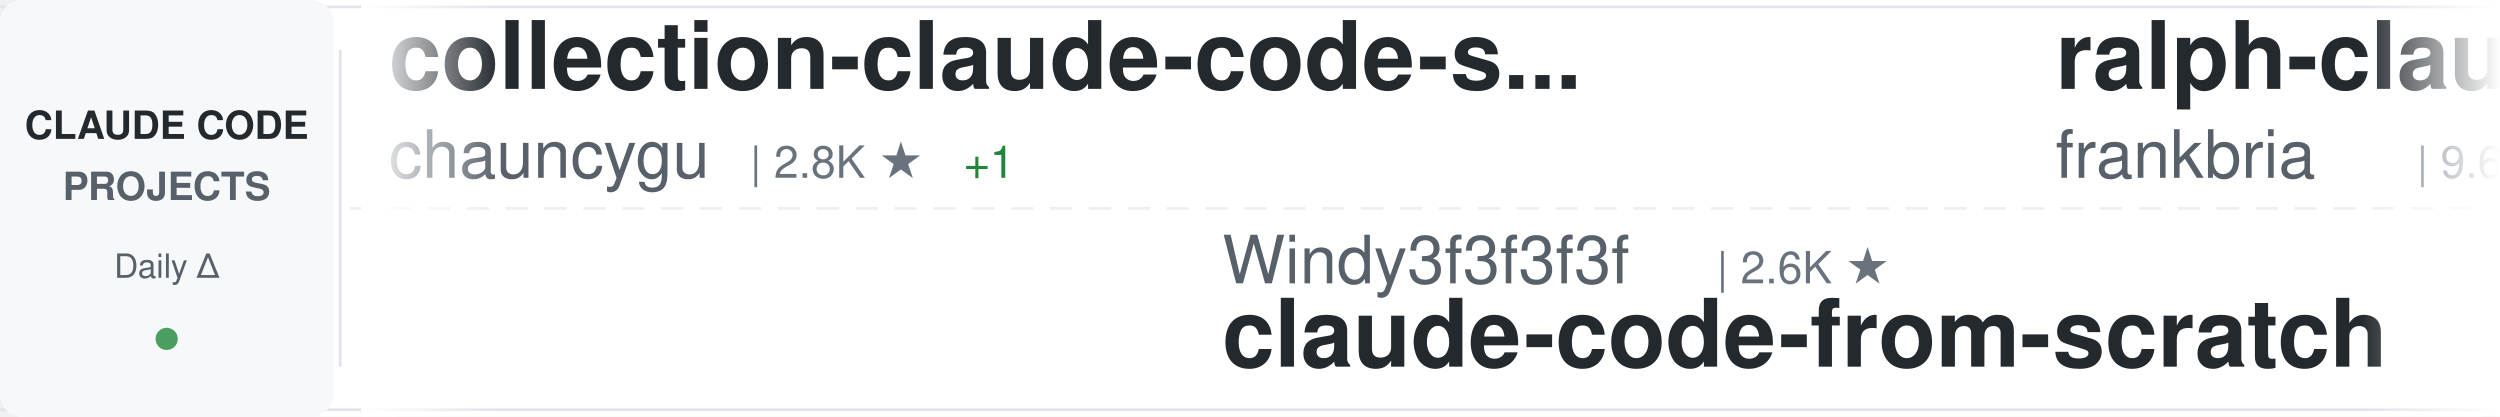
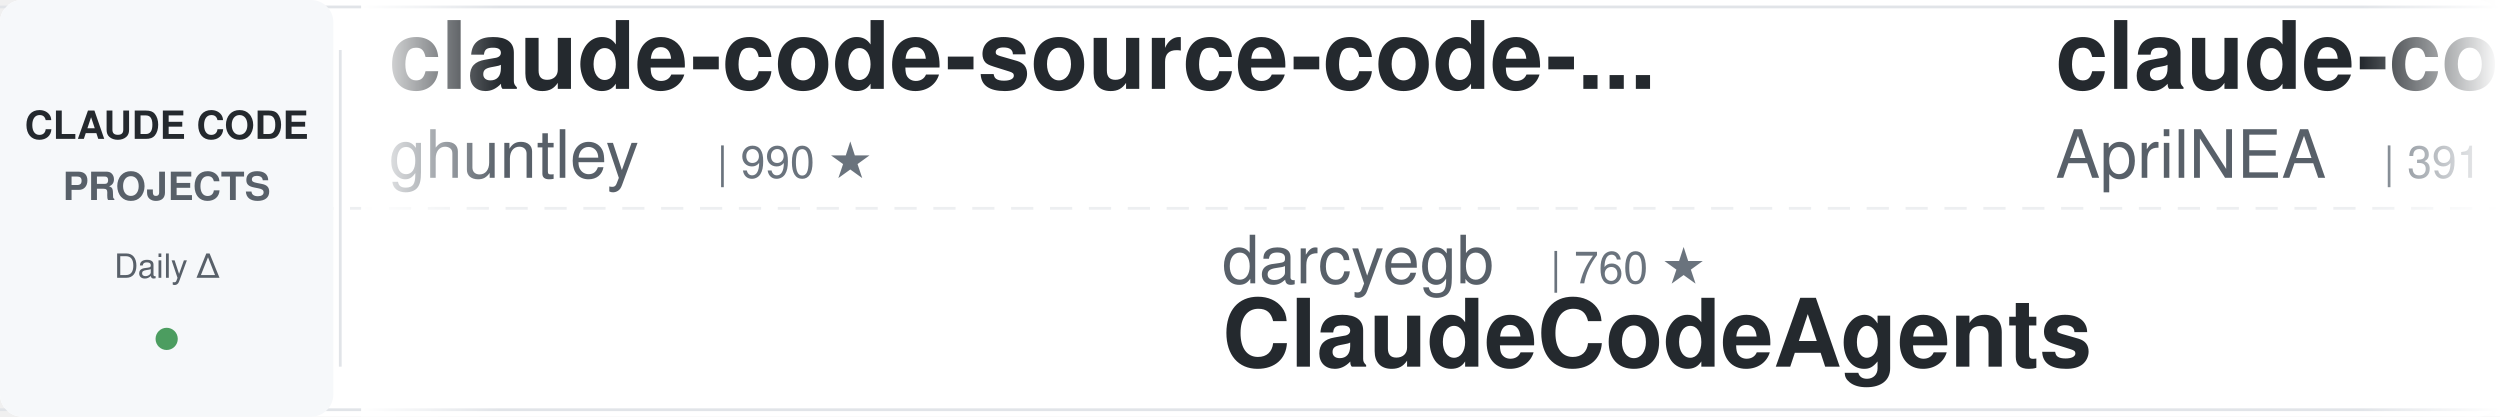
<svg xmlns="http://www.w3.org/2000/svg" width="900" height="150">
  <defs>
    <linearGradient id="awesomeLeftFade" x1="0%" y1="0%" x2="100%" y2="0%">
      <stop offset="0%" style="stop-color:#ffffff;stop-opacity:1" />
      <stop offset="100%" style="stop-color:#ffffff;stop-opacity:0" />
    </linearGradient>
    <linearGradient id="awesomeRightFade" x1="0%" y1="0%" x2="100%" y2="0%">
      <stop offset="0%" style="stop-color:#ffffff;stop-opacity:0" />
      <stop offset="100%" style="stop-color:#ffffff;stop-opacity:1" />
    </linearGradient>
  </defs>
  <rect width="900" height="150" fill="#ffffff" rx="8" />
  <rect x="0" y="2" width="900" height="1" fill="#e1e4e8" />
  <rect x="0" y="147" width="900" height="1" fill="#e1e4e8" />
  <line x1="0" y1="75" x2="900" y2="75" stroke="#e1e4e8" stroke-width="1" stroke-dasharray="8 6" opacity="0.6" />
  <rect x="0" y="0" width="120" height="150" fill="#f6f8fa" rx="8" />
  <text x="60" y="50" font-family="-apple-system, BlinkMacSystemFont, 'Segoe UI', Helvetica, Arial, sans-serif" font-size="14" font-weight="600" fill="#24292e" text-anchor="middle">CLAUDE CODE</text>
  <text x="60" y="72" font-family="-apple-system, BlinkMacSystemFont, 'Segoe UI', Helvetica, Arial, sans-serif" font-size="14" font-weight="600" fill="#586069" text-anchor="middle">PROJECTS</text>
  <text x="60" y="100" font-family="-apple-system, BlinkMacSystemFont, 'Segoe UI', Helvetica, Arial, sans-serif" font-size="12" font-weight="500" fill="#586069" text-anchor="middle">Daily Δ</text>
  <circle cx="60" cy="122" r="4" fill="#22863a" opacity="0.8" />
  <rect x="122" y="18" width="1" height="114" fill="#e1e4e8" />
  <clipPath id="awesomeTickerClip">
    <rect x="130" y="0" width="770" height="150" />
  </clipPath>
  <g clip-path="url(#awesomeTickerClip)">
    <g id="awesomeTickerItems">
      <animateTransform attributeName="transform" attributeType="XML" type="translate" from="0 0" to="-3000 0" dur="54s" repeatCount="indefinite" />
      <g transform="translate(0, 0)">
-         <text x="140" y="32" font-family="-apple-system, BlinkMacSystemFont, 'Segoe UI', Helvetica, Arial, sans-serif" font-size="34" font-weight="600" fill="#24292e">collection-claude-code-s...</text>
-         <text x="140" y="64" font-family="-apple-system, BlinkMacSystemFont, 'Segoe UI', Helvetica, Arial, sans-serif" font-size="24" font-weight="400" fill="#586069">chauncygu</text>
-         <text x="270" y="64" font-family="-apple-system, BlinkMacSystemFont, 'Segoe UI', Helvetica, Arial, sans-serif" font-size="16" font-weight="500" fill="#6a737d">| 2.8K ★</text>
-         <text x="347" y="64" font-family="-apple-system, BlinkMacSystemFont, 'Segoe UI', Helvetica, Arial, sans-serif" font-size="16" font-weight="500" fill="#22863a"> +1</text>
-       </g>
-       <g transform="translate(300, 0)">
-         <text x="140" y="102" font-family="-apple-system, BlinkMacSystemFont, 'Segoe UI', Helvetica, Arial, sans-serif" font-size="24" font-weight="400" fill="#586069">Windy3f3f3f3f</text>
-         <text x="318" y="102" font-family="-apple-system, BlinkMacSystemFont, 'Segoe UI', Helvetica, Arial, sans-serif" font-size="16" font-weight="500" fill="#6a737d">| 2.6K ★</text>
-         <text x="140" y="132" font-family="-apple-system, BlinkMacSystemFont, 'Segoe UI', Helvetica, Arial, sans-serif" font-size="34" font-weight="600" fill="#24292e">claude-code-from-scratch</text>
-       </g>
-       <g transform="translate(600, 0)">
-         <text x="140" y="32" font-family="-apple-system, BlinkMacSystemFont, 'Segoe UI', Helvetica, Arial, sans-serif" font-size="34" font-weight="600" fill="#24292e">ralph-claude-code</text>
-         <text x="140" y="64" font-family="-apple-system, BlinkMacSystemFont, 'Segoe UI', Helvetica, Arial, sans-serif" font-size="24" font-weight="400" fill="#586069">frankbria</text>
-         <text x="270" y="64" font-family="-apple-system, BlinkMacSystemFont, 'Segoe UI', Helvetica, Arial, sans-serif" font-size="16" font-weight="500" fill="#6a737d">| 9.6K ★</text>
-       </g>
-       <g transform="translate(900, 0)">
-         <text x="140" y="102" font-family="-apple-system, BlinkMacSystemFont, 'Segoe UI', Helvetica, Arial, sans-serif" font-size="24" font-weight="400" fill="#586069">VoltAgent</text>
-         <text x="270" y="102" font-family="-apple-system, BlinkMacSystemFont, 'Segoe UI', Helvetica, Arial, sans-serif" font-size="16" font-weight="500" fill="#6a737d">| 24.7K ★</text>
-         <text x="356" y="102" font-family="-apple-system, BlinkMacSystemFont, 'Segoe UI', Helvetica, Arial, sans-serif" font-size="16" font-weight="500" fill="#22863a"> +4</text>
-         <text x="140" y="132" font-family="-apple-system, BlinkMacSystemFont, 'Segoe UI', Helvetica, Arial, sans-serif" font-size="34" font-weight="600" fill="#24292e">awesome-claude-code-suba...</text>
-       </g>
-       <g transform="translate(1200, 0)">
-         <text x="140" y="32" font-family="-apple-system, BlinkMacSystemFont, 'Segoe UI', Helvetica, Arial, sans-serif" font-size="34" font-weight="600" fill="#24292e">claude-code-analysis</text>
-         <text x="140" y="64" font-family="-apple-system, BlinkMacSystemFont, 'Segoe UI', Helvetica, Arial, sans-serif" font-size="24" font-weight="400" fill="#586069">liuup</text>
-         <text x="222" y="64" font-family="-apple-system, BlinkMacSystemFont, 'Segoe UI', Helvetica, Arial, sans-serif" font-size="16" font-weight="500" fill="#6a737d">| 3.9K ★</text>
-         <text x="299" y="64" font-family="-apple-system, BlinkMacSystemFont, 'Segoe UI', Helvetica, Arial, sans-serif" font-size="16" font-weight="500" fill="#cb2431"> -1</text>
-       </g>
-       <g transform="translate(1500, 0)">
-         <text x="140" y="102" font-family="-apple-system, BlinkMacSystemFont, 'Segoe UI', Helvetica, Arial, sans-serif" font-size="24" font-weight="400" fill="#586069">ChrisWiles</text>
-         <text x="282" y="102" font-family="-apple-system, BlinkMacSystemFont, 'Segoe UI', Helvetica, Arial, sans-serif" font-size="16" font-weight="500" fill="#6a737d">| 6.0K ★</text>
-         <text x="140" y="132" font-family="-apple-system, BlinkMacSystemFont, 'Segoe UI', Helvetica, Arial, sans-serif" font-size="34" font-weight="600" fill="#24292e">claude-code-showcase</text>
-       </g>
-       <g transform="translate(1800, 0)">
        <text x="140" y="32" font-family="-apple-system, BlinkMacSystemFont, 'Segoe UI', Helvetica, Arial, sans-serif" font-size="34" font-weight="600" fill="#24292e">claude-code-source-code-...</text>
        <text x="140" y="64" font-family="-apple-system, BlinkMacSystemFont, 'Segoe UI', Helvetica, Arial, sans-serif" font-size="24" font-weight="400" fill="#586069">ghuntley</text>
        <text x="258" y="64" font-family="-apple-system, BlinkMacSystemFont, 'Segoe UI', Helvetica, Arial, sans-serif" font-size="16" font-weight="500" fill="#6a737d">| 990 ★</text>
      </g>
+       <g transform="translate(300, 0)">
+         <text x="140" y="102" font-family="-apple-system, BlinkMacSystemFont, 'Segoe UI', Helvetica, Arial, sans-serif" font-size="24" font-weight="400" fill="#586069">darcyegb</text>
+         <text x="258" y="102" font-family="-apple-system, BlinkMacSystemFont, 'Segoe UI', Helvetica, Arial, sans-serif" font-size="16" font-weight="500" fill="#6a737d">| 760 ★</text>
+         <text x="140" y="132" font-family="-apple-system, BlinkMacSystemFont, 'Segoe UI', Helvetica, Arial, sans-serif" font-size="34" font-weight="600" fill="#24292e">ClaudeCodeAgents</text>
+       </g>
+       <g transform="translate(600, 0)">
+         <text x="140" y="32" font-family="-apple-system, BlinkMacSystemFont, 'Segoe UI', Helvetica, Arial, sans-serif" font-size="34" font-weight="600" fill="#24292e">claude-code-source</text>
+         <text x="140" y="64" font-family="-apple-system, BlinkMacSystemFont, 'Segoe UI', Helvetica, Arial, sans-serif" font-size="24" font-weight="400" fill="#586069">AprilNEA</text>
+         <text x="258" y="64" font-family="-apple-system, BlinkMacSystemFont, 'Segoe UI', Helvetica, Arial, sans-serif" font-size="16" font-weight="500" fill="#6a737d">| 391 ★</text>
+       </g>
+       <g transform="translate(900, 0)">
+         <text x="140" y="102" font-family="-apple-system, BlinkMacSystemFont, 'Segoe UI', Helvetica, Arial, sans-serif" font-size="24" font-weight="400" fill="#586069">davila7</text>
+         <text x="246" y="102" font-family="-apple-system, BlinkMacSystemFont, 'Segoe UI', Helvetica, Arial, sans-serif" font-size="16" font-weight="500" fill="#6a737d">| 30.4K ★</text>
+         <text x="332" y="102" font-family="-apple-system, BlinkMacSystemFont, 'Segoe UI', Helvetica, Arial, sans-serif" font-size="16" font-weight="500" fill="#22863a"> +1</text>
+         <text x="140" y="132" font-family="-apple-system, BlinkMacSystemFont, 'Segoe UI', Helvetica, Arial, sans-serif" font-size="34" font-weight="600" fill="#24292e">claude-code-templates</text>
+       </g>
+       <g transform="translate(1200, 0)">
+         <text x="140" y="32" font-family="-apple-system, BlinkMacSystemFont, 'Segoe UI', Helvetica, Arial, sans-serif" font-size="34" font-weight="600" fill="#24292e">claude-code-guide</text>
+         <text x="140" y="64" font-family="-apple-system, BlinkMacSystemFont, 'Segoe UI', Helvetica, Arial, sans-serif" font-size="24" font-weight="400" fill="#586069">Cranot</text>
+         <text x="234" y="64" font-family="-apple-system, BlinkMacSystemFont, 'Segoe UI', Helvetica, Arial, sans-serif" font-size="16" font-weight="500" fill="#6a737d">| 2.9K ★</text>
+       </g>
+       <g transform="translate(1500, 0)">
+         <text x="140" y="102" font-family="-apple-system, BlinkMacSystemFont, 'Segoe UI', Helvetica, Arial, sans-serif" font-size="24" font-weight="400" fill="#586069">shanraisshan</text>
+         <text x="306" y="102" font-family="-apple-system, BlinkMacSystemFont, 'Segoe UI', Helvetica, Arial, sans-serif" font-size="16" font-weight="500" fill="#6a737d">| 65.2K ★</text>
+         <text x="392" y="102" font-family="-apple-system, BlinkMacSystemFont, 'Segoe UI', Helvetica, Arial, sans-serif" font-size="16" font-weight="500" fill="#22863a"> +7</text>
+         <text x="140" y="132" font-family="-apple-system, BlinkMacSystemFont, 'Segoe UI', Helvetica, Arial, sans-serif" font-size="34" font-weight="600" fill="#24292e">claude-code-best-practic...</text>
+       </g>
+       <g transform="translate(1800, 0)">
+         <text x="140" y="32" font-family="-apple-system, BlinkMacSystemFont, 'Segoe UI', Helvetica, Arial, sans-serif" font-size="34" font-weight="600" fill="#24292e">Auto-claude-code-researc...</text>
+         <text x="140" y="64" font-family="-apple-system, BlinkMacSystemFont, 'Segoe UI', Helvetica, Arial, sans-serif" font-size="24" font-weight="400" fill="#586069">wanshuiyin</text>
+         <text x="282" y="64" font-family="-apple-system, BlinkMacSystemFont, 'Segoe UI', Helvetica, Arial, sans-serif" font-size="16" font-weight="500" fill="#6a737d">| 15.3K ★</text>
+         <text x="368" y="64" font-family="-apple-system, BlinkMacSystemFont, 'Segoe UI', Helvetica, Arial, sans-serif" font-size="16" font-weight="500" fill="#22863a"> +2</text>
+       </g>
      <g transform="translate(2100, 0)">
-         <text x="140" y="102" font-family="-apple-system, BlinkMacSystemFont, 'Segoe UI', Helvetica, Arial, sans-serif" font-size="24" font-weight="400" fill="#586069">AprilNEA</text>
-         <text x="258" y="102" font-family="-apple-system, BlinkMacSystemFont, 'Segoe UI', Helvetica, Arial, sans-serif" font-size="16" font-weight="500" fill="#6a737d">| 391 ★</text>
-         <text x="140" y="132" font-family="-apple-system, BlinkMacSystemFont, 'Segoe UI', Helvetica, Arial, sans-serif" font-size="34" font-weight="600" fill="#24292e">claude-code-source</text>
+         <text x="140" y="102" font-family="-apple-system, BlinkMacSystemFont, 'Segoe UI', Helvetica, Arial, sans-serif" font-size="24" font-weight="400" fill="#586069">lintsinghua</text>
+         <text x="294" y="102" font-family="-apple-system, BlinkMacSystemFont, 'Segoe UI', Helvetica, Arial, sans-serif" font-size="16" font-weight="500" fill="#6a737d">| 4.1K ★</text>
+         <text x="140" y="132" font-family="-apple-system, BlinkMacSystemFont, 'Segoe UI', Helvetica, Arial, sans-serif" font-size="34" font-weight="600" fill="#24292e">claude-code-book</text>
      </g>
      <g transform="translate(2400, 0)">
-         <text x="140" y="32" font-family="-apple-system, BlinkMacSystemFont, 'Segoe UI', Helvetica, Arial, sans-serif" font-size="34" font-weight="600" fill="#24292e">Dive-into-Claude-Code</text>
-         <text x="140" y="64" font-family="-apple-system, BlinkMacSystemFont, 'Segoe UI', Helvetica, Arial, sans-serif" font-size="24" font-weight="400" fill="#586069">VILA-Lab</text>
-         <text x="258" y="64" font-family="-apple-system, BlinkMacSystemFont, 'Segoe UI', Helvetica, Arial, sans-serif" font-size="16" font-weight="500" fill="#6a737d">| 2.1K ★</text>
+         <text x="140" y="32" font-family="-apple-system, BlinkMacSystemFont, 'Segoe UI', Helvetica, Arial, sans-serif" font-size="34" font-weight="600" fill="#24292e">awesome-claude-code</text>
+         <text x="140" y="64" font-family="-apple-system, BlinkMacSystemFont, 'Segoe UI', Helvetica, Arial, sans-serif" font-size="24" font-weight="400" fill="#586069">jqueryscript</text>
+         <text x="306" y="64" font-family="-apple-system, BlinkMacSystemFont, 'Segoe UI', Helvetica, Arial, sans-serif" font-size="16" font-weight="500" fill="#6a737d">| 504 ★</text>
      </g>
      <g transform="translate(2700, 0)">
-         <text x="140" y="102" font-family="-apple-system, BlinkMacSystemFont, 'Segoe UI', Helvetica, Arial, sans-serif" font-size="24" font-weight="400" fill="#586069">sugyan</text>
-         <text x="234" y="102" font-family="-apple-system, BlinkMacSystemFont, 'Segoe UI', Helvetica, Arial, sans-serif" font-size="16" font-weight="500" fill="#6a737d">| 1.1K ★</text>
-         <text x="140" y="132" font-family="-apple-system, BlinkMacSystemFont, 'Segoe UI', Helvetica, Arial, sans-serif" font-size="34" font-weight="600" fill="#24292e">claude-code-webui</text>
+         <text x="140" y="102" font-family="-apple-system, BlinkMacSystemFont, 'Segoe UI', Helvetica, Arial, sans-serif" font-size="24" font-weight="400" fill="#586069">chauncygu</text>
+         <text x="270" y="102" font-family="-apple-system, BlinkMacSystemFont, 'Segoe UI', Helvetica, Arial, sans-serif" font-size="16" font-weight="500" fill="#6a737d">| 2.8K ★</text>
+         <text x="140" y="132" font-family="-apple-system, BlinkMacSystemFont, 'Segoe UI', Helvetica, Arial, sans-serif" font-size="34" font-weight="600" fill="#24292e">collection-claude-code-s...</text>
      </g>
      <g transform="translate(3000, 0)">
-         <text x="140" y="32" font-family="-apple-system, BlinkMacSystemFont, 'Segoe UI', Helvetica, Arial, sans-serif" font-size="34" font-weight="600" fill="#24292e">collection-claude-code-s...</text>
-         <text x="140" y="64" font-family="-apple-system, BlinkMacSystemFont, 'Segoe UI', Helvetica, Arial, sans-serif" font-size="24" font-weight="400" fill="#586069">chauncygu</text>
-         <text x="270" y="64" font-family="-apple-system, BlinkMacSystemFont, 'Segoe UI', Helvetica, Arial, sans-serif" font-size="16" font-weight="500" fill="#6a737d">| 2.8K ★</text>
-         <text x="347" y="64" font-family="-apple-system, BlinkMacSystemFont, 'Segoe UI', Helvetica, Arial, sans-serif" font-size="16" font-weight="500" fill="#22863a"> +1</text>
+         <text x="140" y="32" font-family="-apple-system, BlinkMacSystemFont, 'Segoe UI', Helvetica, Arial, sans-serif" font-size="34" font-weight="600" fill="#24292e">claude-code-source-code-...</text>
+         <text x="140" y="64" font-family="-apple-system, BlinkMacSystemFont, 'Segoe UI', Helvetica, Arial, sans-serif" font-size="24" font-weight="400" fill="#586069">ghuntley</text>
+         <text x="258" y="64" font-family="-apple-system, BlinkMacSystemFont, 'Segoe UI', Helvetica, Arial, sans-serif" font-size="16" font-weight="500" fill="#6a737d">| 990 ★</text>
      </g>
      <g transform="translate(3300, 0)">
-         <text x="140" y="102" font-family="-apple-system, BlinkMacSystemFont, 'Segoe UI', Helvetica, Arial, sans-serif" font-size="24" font-weight="400" fill="#586069">Windy3f3f3f3f</text>
-         <text x="318" y="102" font-family="-apple-system, BlinkMacSystemFont, 'Segoe UI', Helvetica, Arial, sans-serif" font-size="16" font-weight="500" fill="#6a737d">| 2.6K ★</text>
-         <text x="140" y="132" font-family="-apple-system, BlinkMacSystemFont, 'Segoe UI', Helvetica, Arial, sans-serif" font-size="34" font-weight="600" fill="#24292e">claude-code-from-scratch</text>
+         <text x="140" y="102" font-family="-apple-system, BlinkMacSystemFont, 'Segoe UI', Helvetica, Arial, sans-serif" font-size="24" font-weight="400" fill="#586069">darcyegb</text>
+         <text x="258" y="102" font-family="-apple-system, BlinkMacSystemFont, 'Segoe UI', Helvetica, Arial, sans-serif" font-size="16" font-weight="500" fill="#6a737d">| 760 ★</text>
+         <text x="140" y="132" font-family="-apple-system, BlinkMacSystemFont, 'Segoe UI', Helvetica, Arial, sans-serif" font-size="34" font-weight="600" fill="#24292e">ClaudeCodeAgents</text>
      </g>
      <g transform="translate(3600, 0)">
-         <text x="140" y="32" font-family="-apple-system, BlinkMacSystemFont, 'Segoe UI', Helvetica, Arial, sans-serif" font-size="34" font-weight="600" fill="#24292e">ralph-claude-code</text>
-         <text x="140" y="64" font-family="-apple-system, BlinkMacSystemFont, 'Segoe UI', Helvetica, Arial, sans-serif" font-size="24" font-weight="400" fill="#586069">frankbria</text>
-         <text x="270" y="64" font-family="-apple-system, BlinkMacSystemFont, 'Segoe UI', Helvetica, Arial, sans-serif" font-size="16" font-weight="500" fill="#6a737d">| 9.6K ★</text>
+         <text x="140" y="32" font-family="-apple-system, BlinkMacSystemFont, 'Segoe UI', Helvetica, Arial, sans-serif" font-size="34" font-weight="600" fill="#24292e">claude-code-source</text>
+         <text x="140" y="64" font-family="-apple-system, BlinkMacSystemFont, 'Segoe UI', Helvetica, Arial, sans-serif" font-size="24" font-weight="400" fill="#586069">AprilNEA</text>
+         <text x="258" y="64" font-family="-apple-system, BlinkMacSystemFont, 'Segoe UI', Helvetica, Arial, sans-serif" font-size="16" font-weight="500" fill="#6a737d">| 391 ★</text>
      </g>
      <g transform="translate(3900, 0)">
-         <text x="140" y="102" font-family="-apple-system, BlinkMacSystemFont, 'Segoe UI', Helvetica, Arial, sans-serif" font-size="24" font-weight="400" fill="#586069">VoltAgent</text>
-         <text x="270" y="102" font-family="-apple-system, BlinkMacSystemFont, 'Segoe UI', Helvetica, Arial, sans-serif" font-size="16" font-weight="500" fill="#6a737d">| 24.7K ★</text>
-         <text x="356" y="102" font-family="-apple-system, BlinkMacSystemFont, 'Segoe UI', Helvetica, Arial, sans-serif" font-size="16" font-weight="500" fill="#22863a"> +4</text>
-         <text x="140" y="132" font-family="-apple-system, BlinkMacSystemFont, 'Segoe UI', Helvetica, Arial, sans-serif" font-size="34" font-weight="600" fill="#24292e">awesome-claude-code-suba...</text>
+         <text x="140" y="102" font-family="-apple-system, BlinkMacSystemFont, 'Segoe UI', Helvetica, Arial, sans-serif" font-size="24" font-weight="400" fill="#586069">davila7</text>
+         <text x="246" y="102" font-family="-apple-system, BlinkMacSystemFont, 'Segoe UI', Helvetica, Arial, sans-serif" font-size="16" font-weight="500" fill="#6a737d">| 30.4K ★</text>
+         <text x="332" y="102" font-family="-apple-system, BlinkMacSystemFont, 'Segoe UI', Helvetica, Arial, sans-serif" font-size="16" font-weight="500" fill="#22863a"> +1</text>
+         <text x="140" y="132" font-family="-apple-system, BlinkMacSystemFont, 'Segoe UI', Helvetica, Arial, sans-serif" font-size="34" font-weight="600" fill="#24292e">claude-code-templates</text>
      </g>
    </g>
  </g>
  <rect x="130" y="0" width="50" height="150" fill="url(#awesomeLeftFade)" />
  <rect x="850" y="0" width="50" height="150" fill="url(#awesomeRightFade)" />
</svg>
